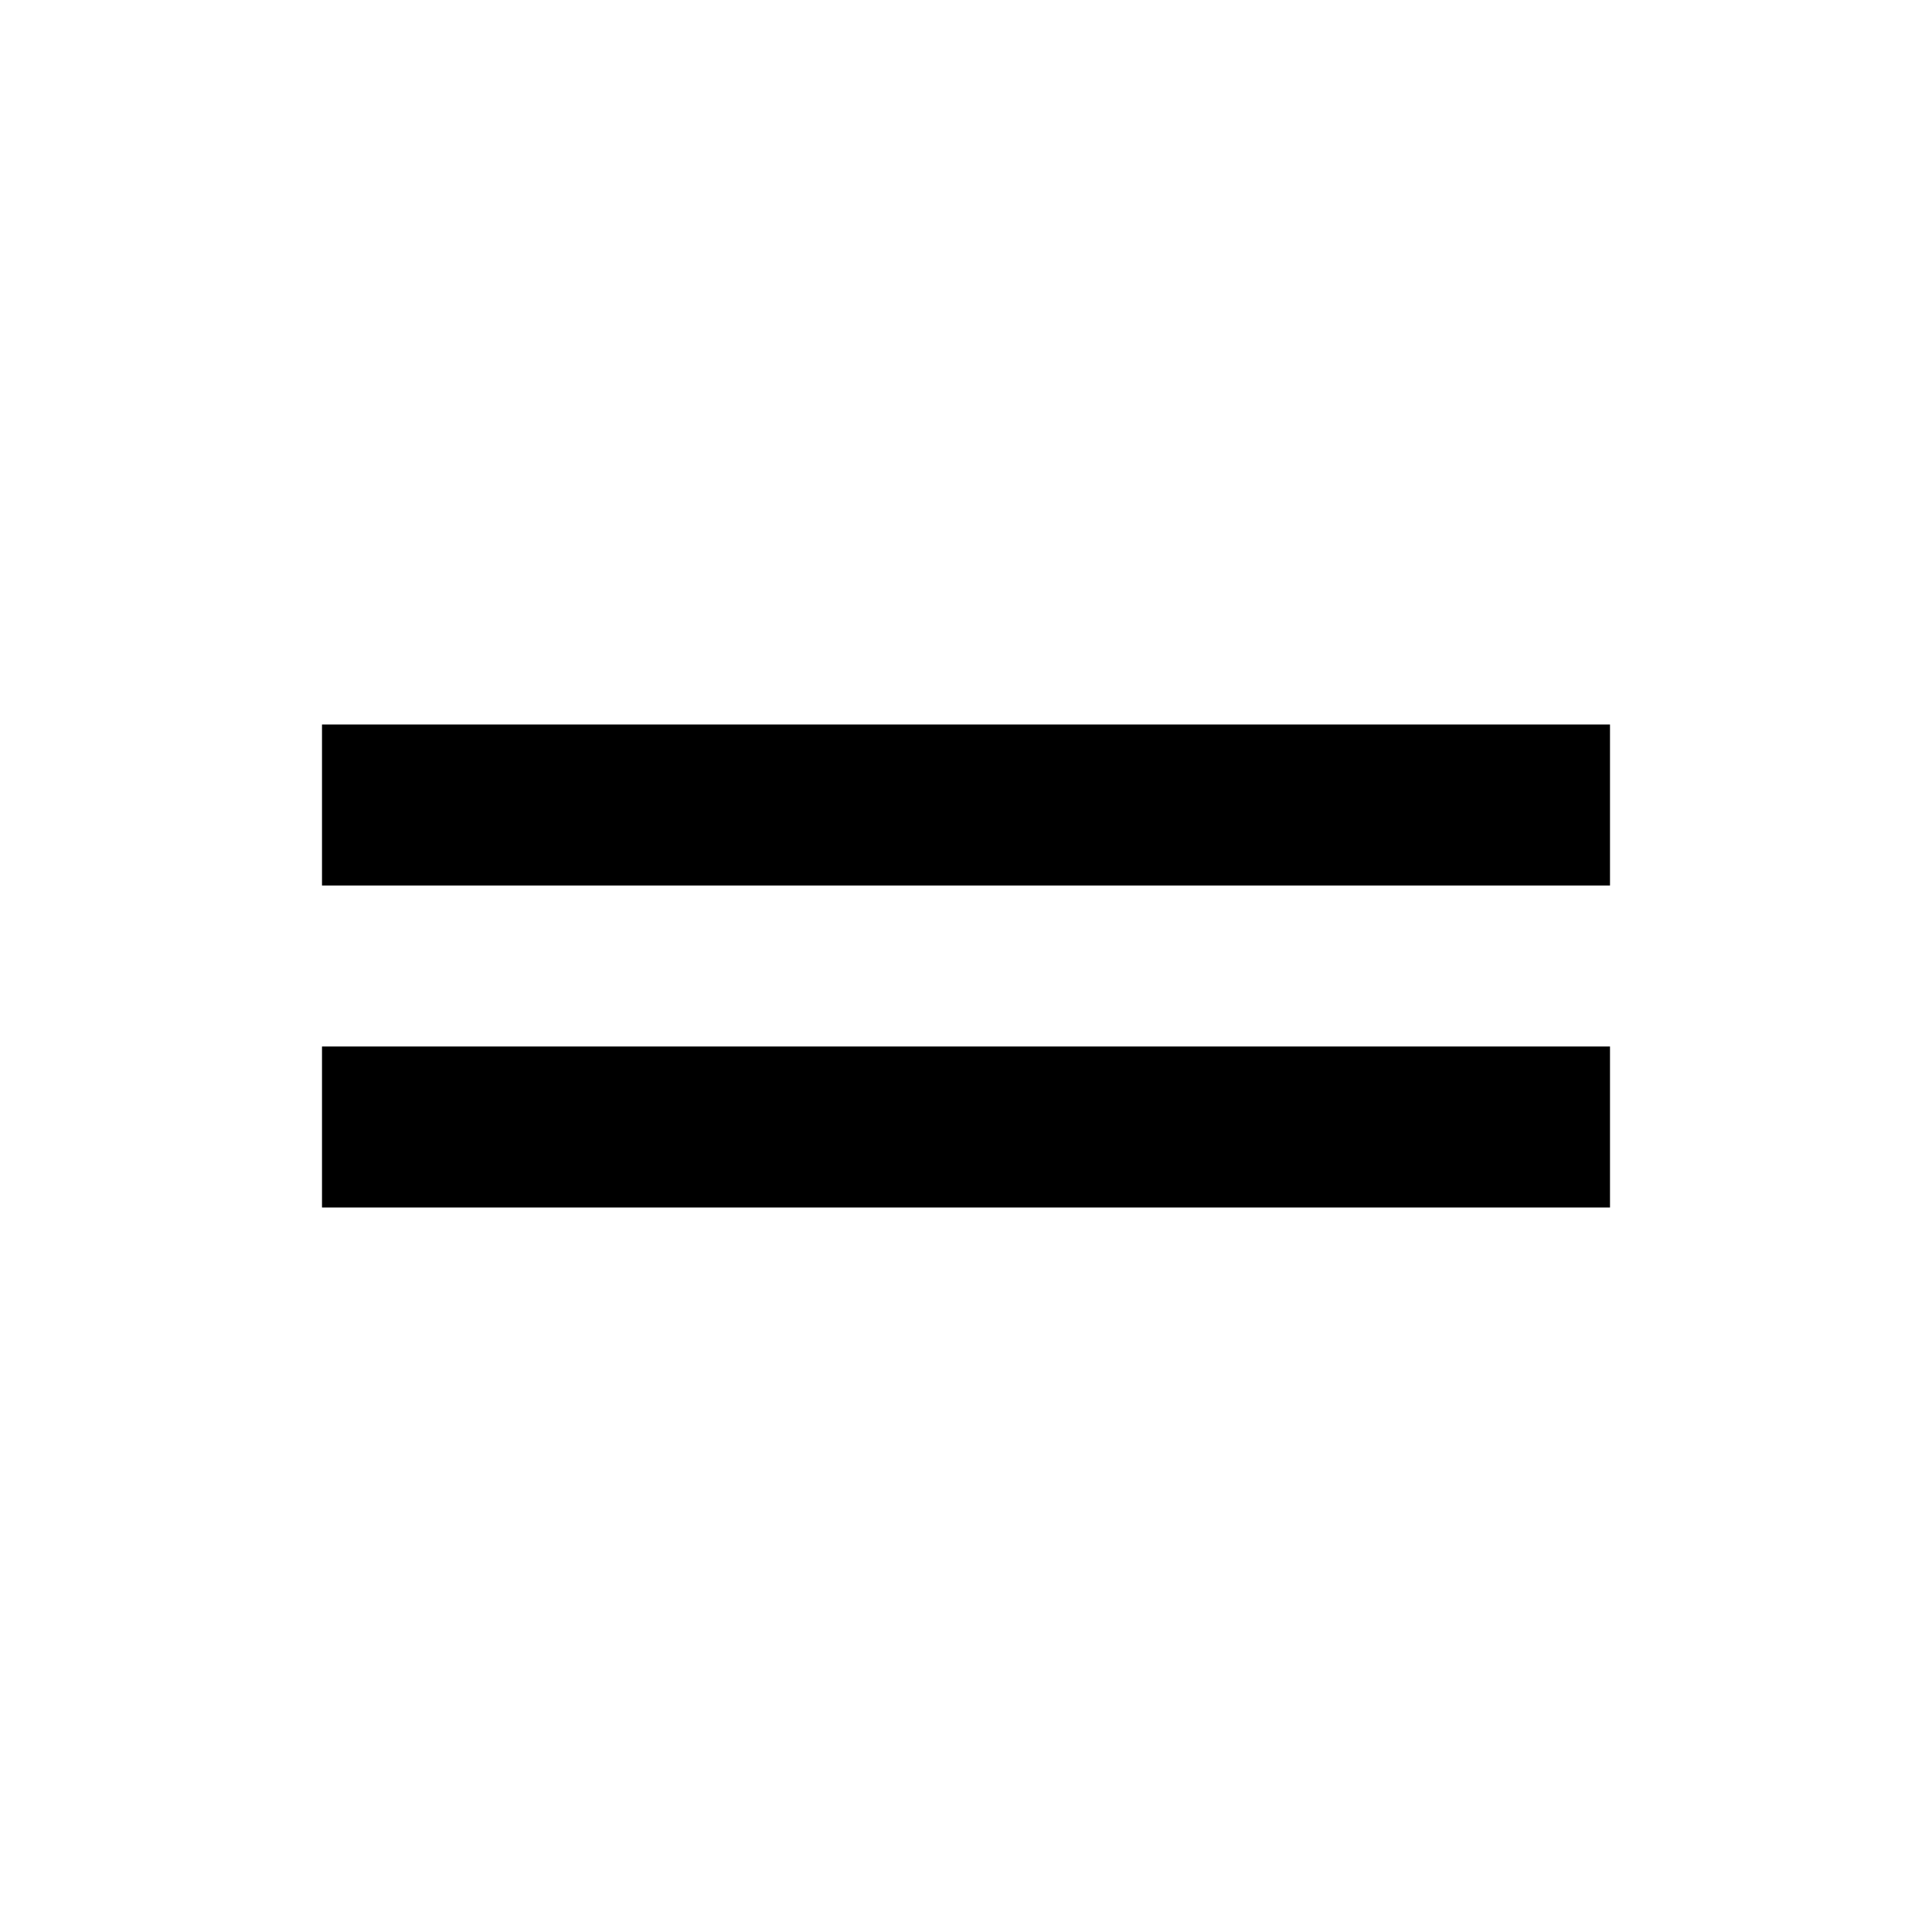
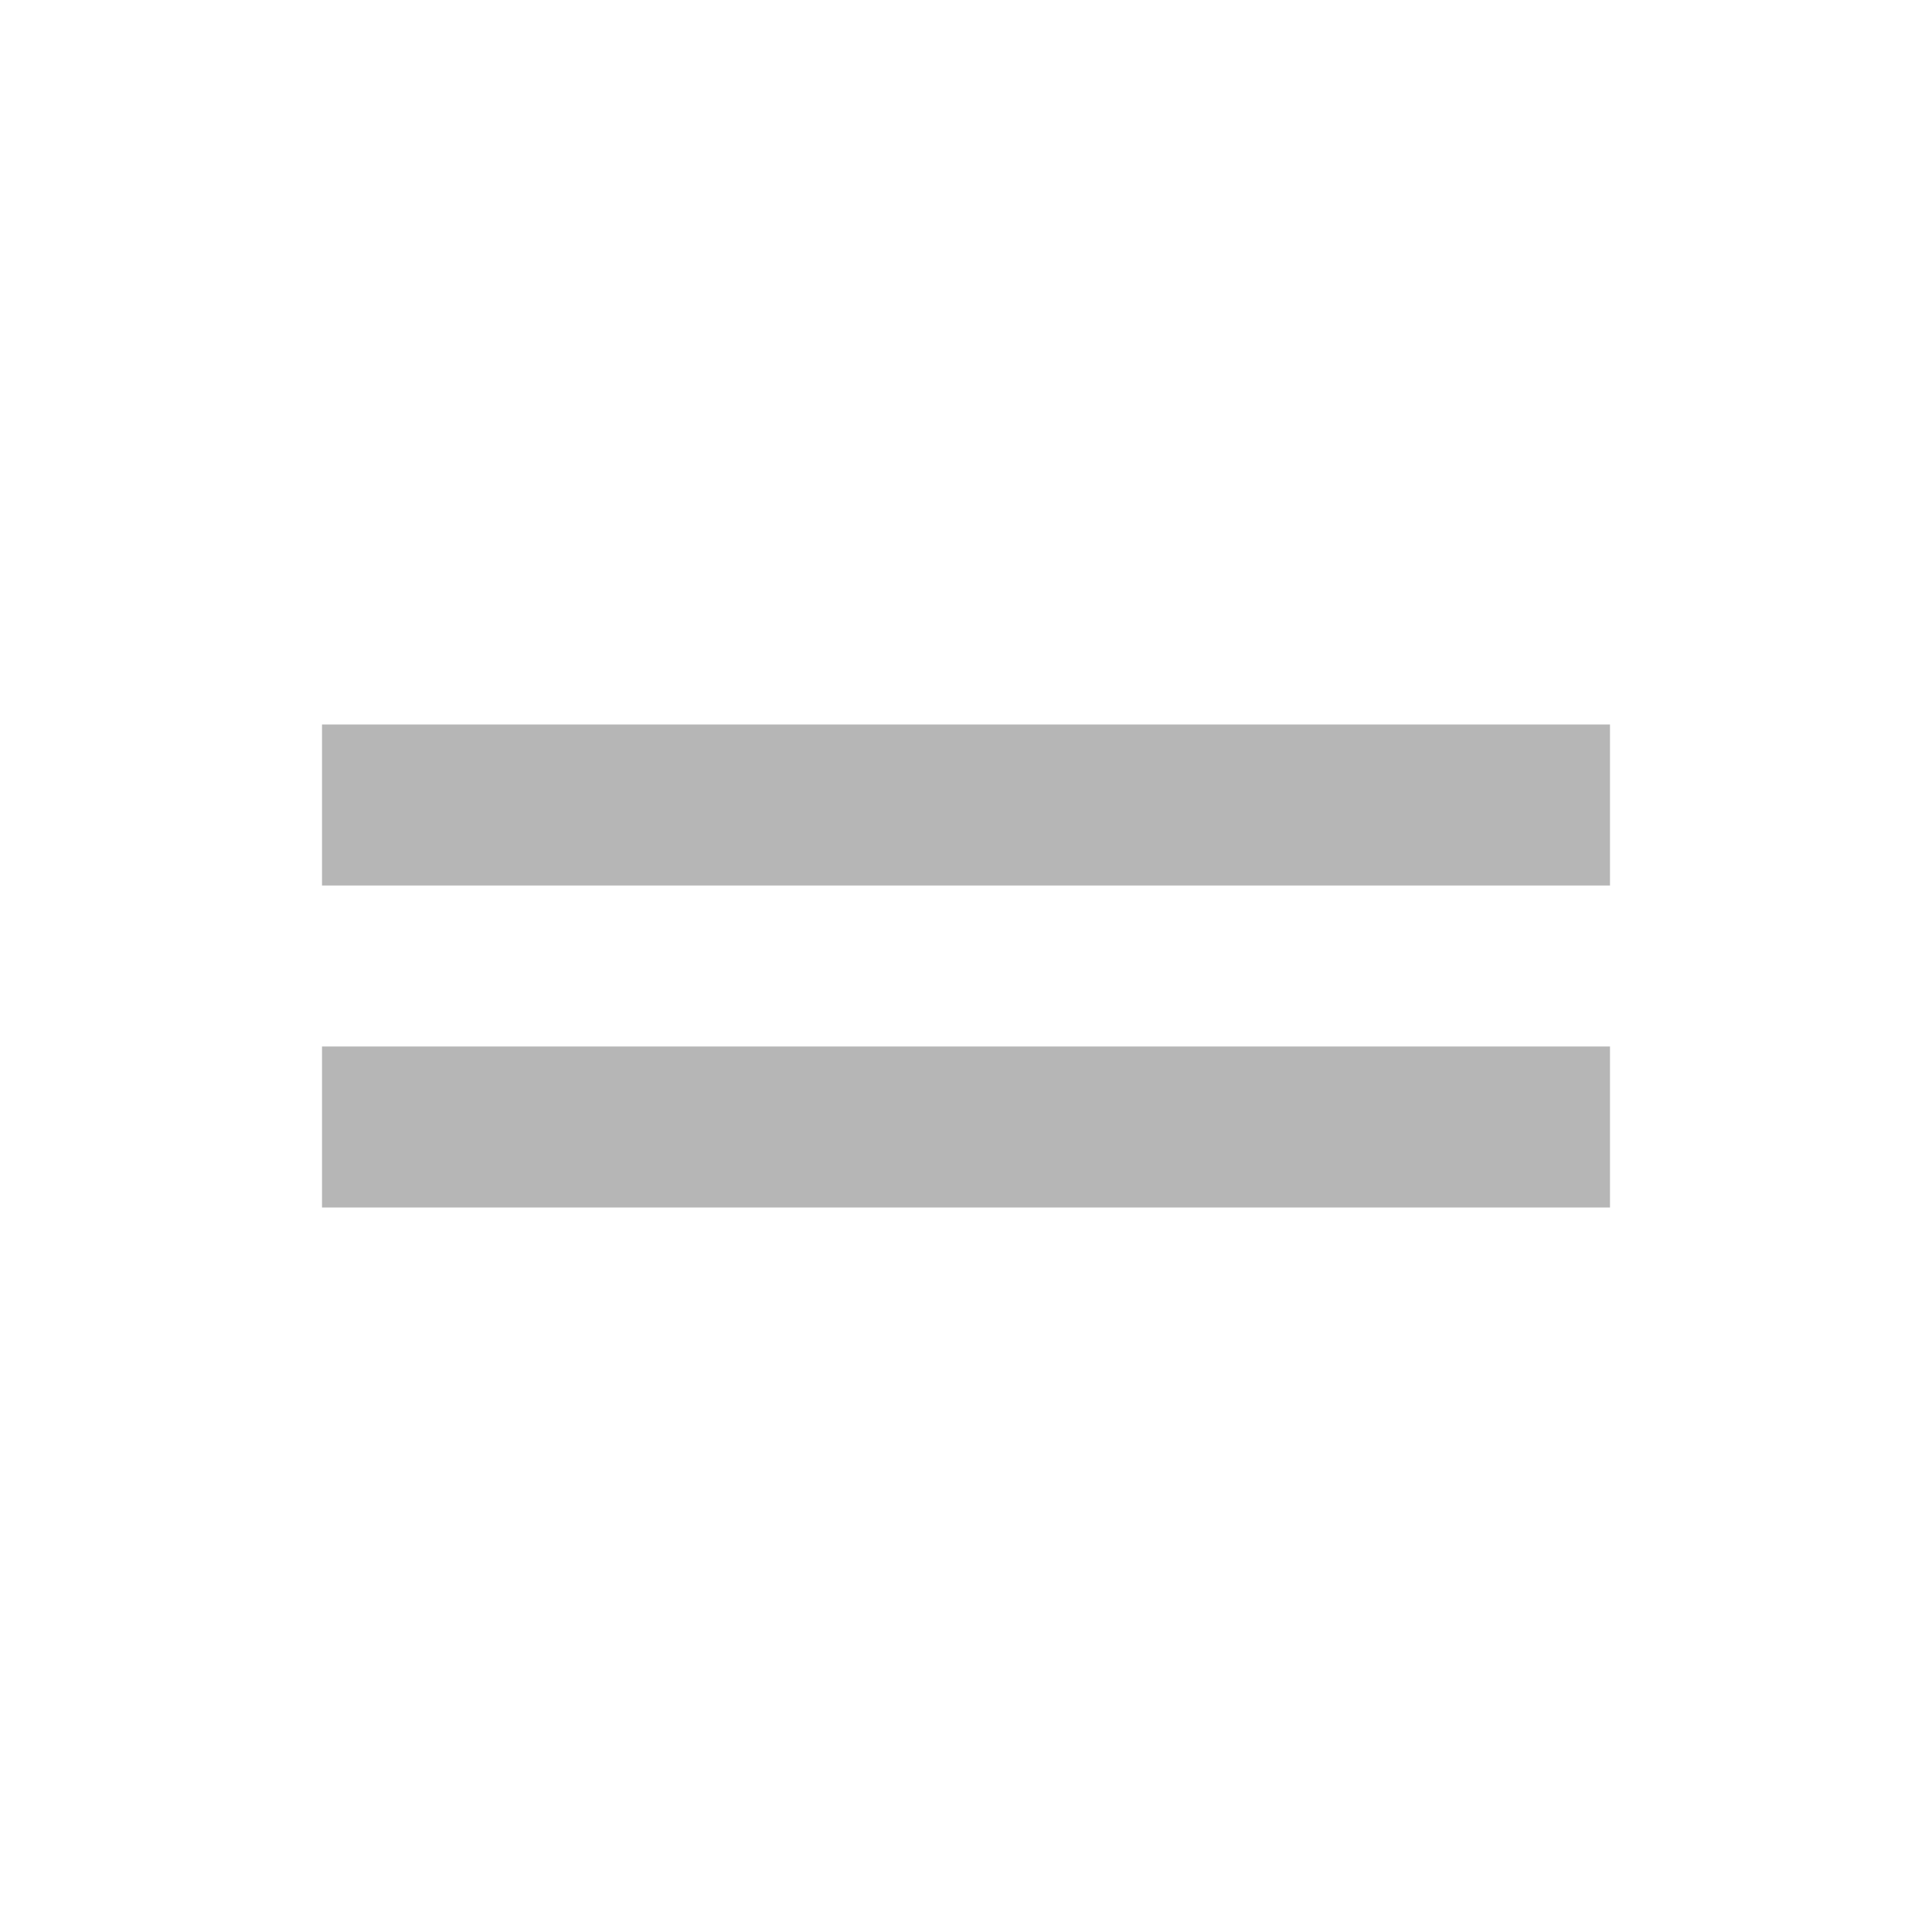
<svg xmlns="http://www.w3.org/2000/svg" width="24" height="24" viewBox="0 0 24 24">
-   <path d="M20 9H4v2h16V9zM4 15h16v-2H4v2z" />
+   <path fill="#b6b6b6" d="M20 9H4v2h16V9zM4 15h16v-2H4v2z" />
</svg>
